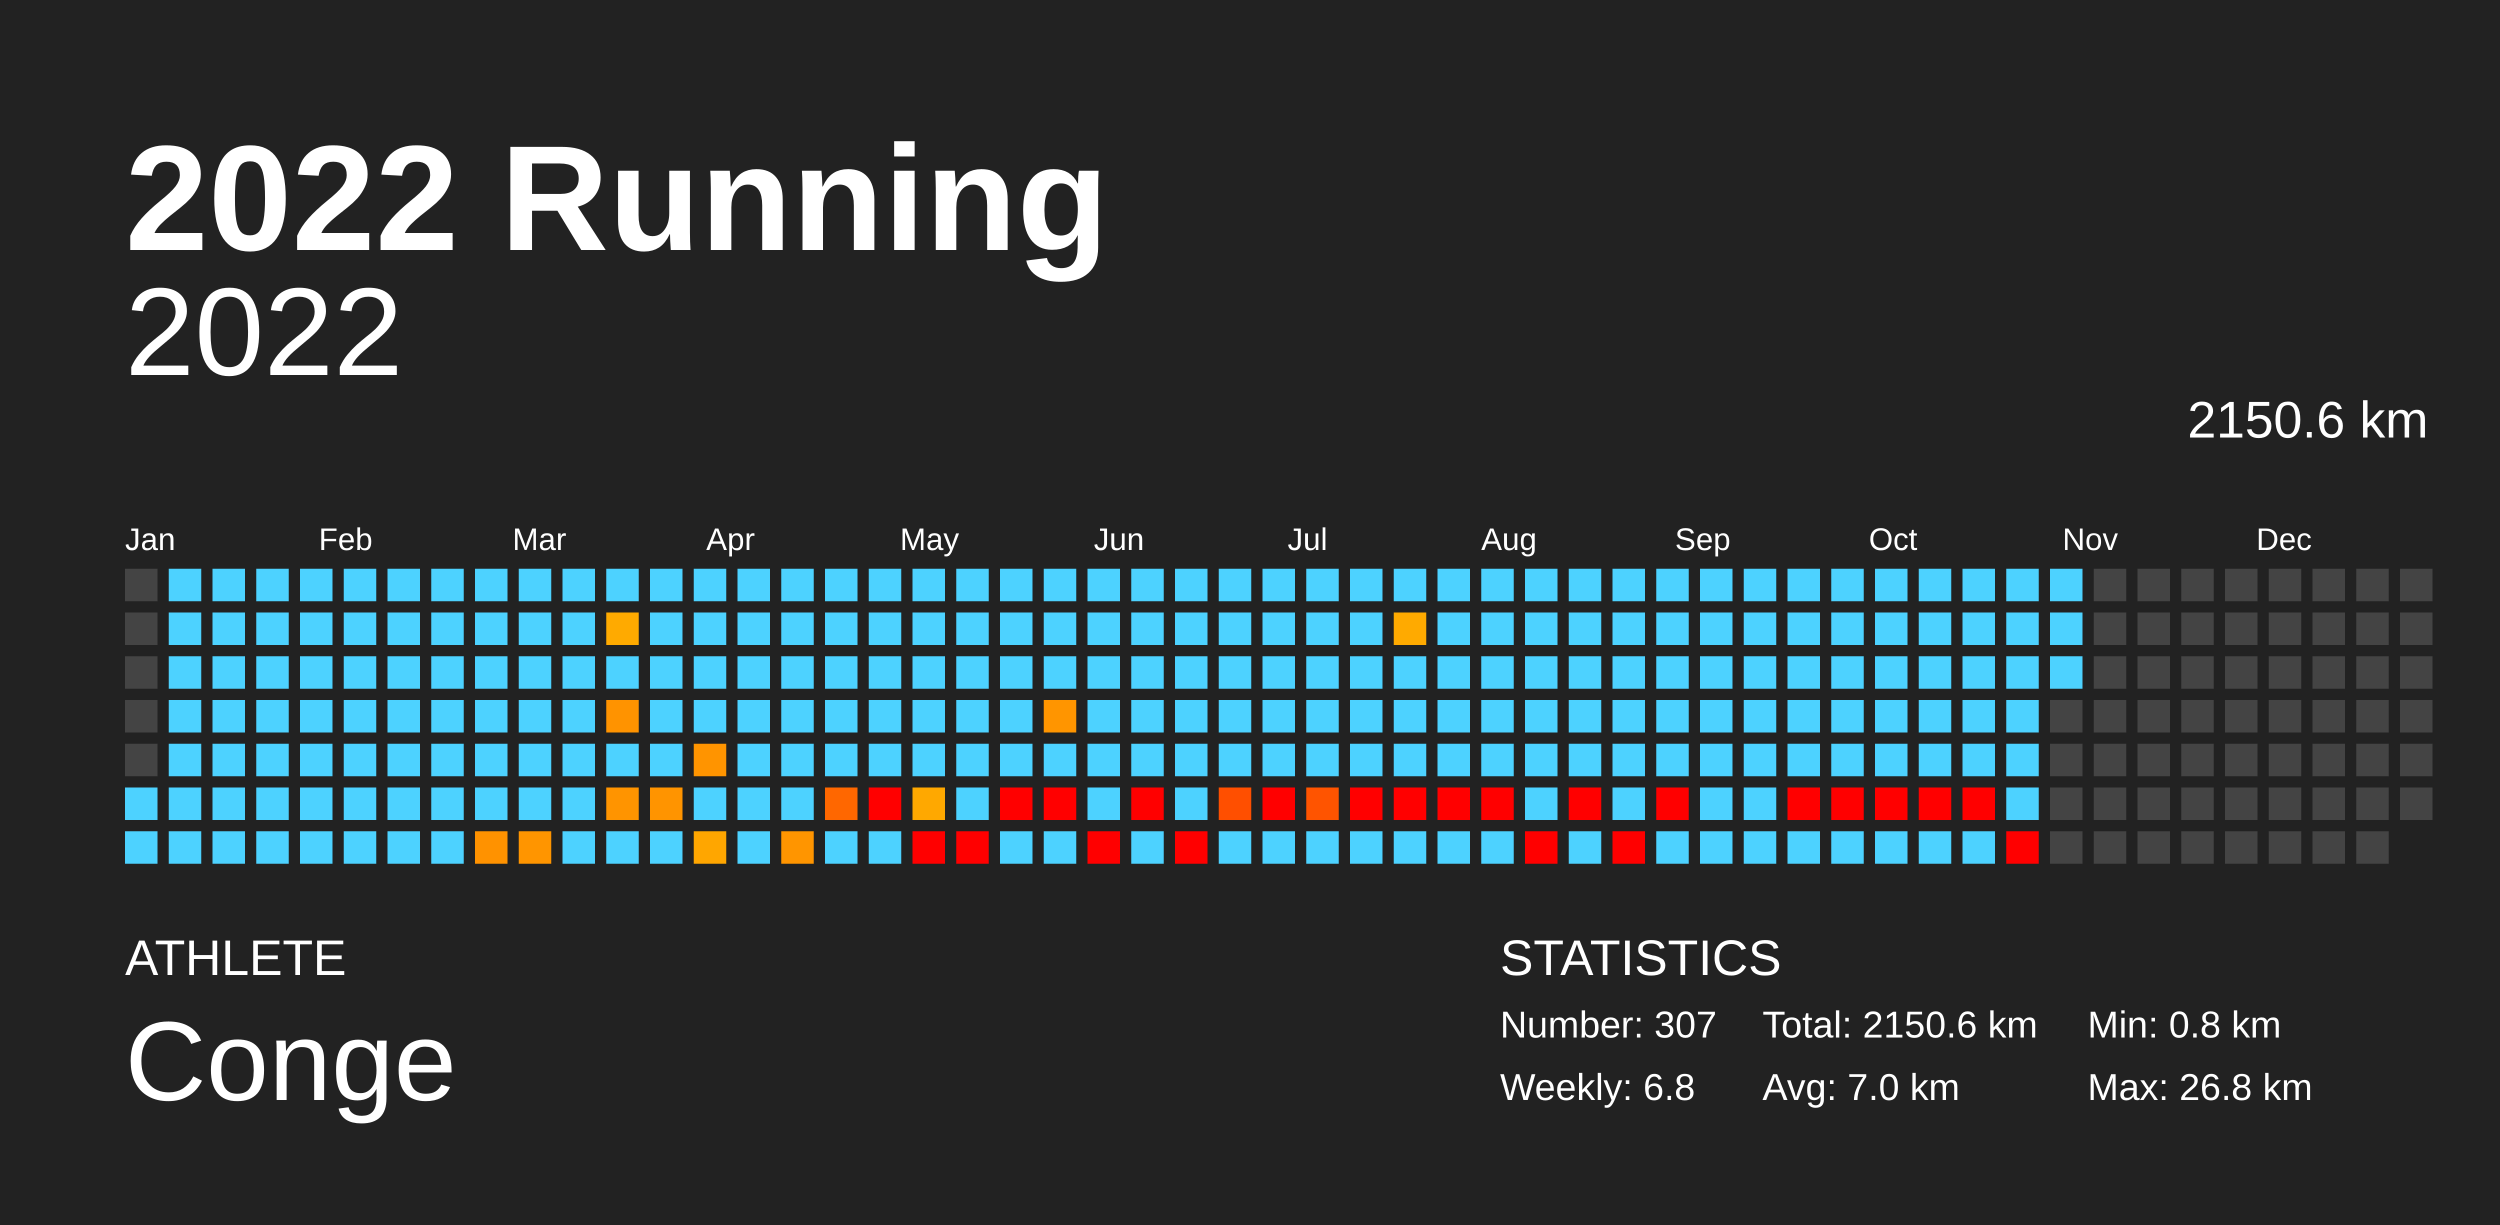
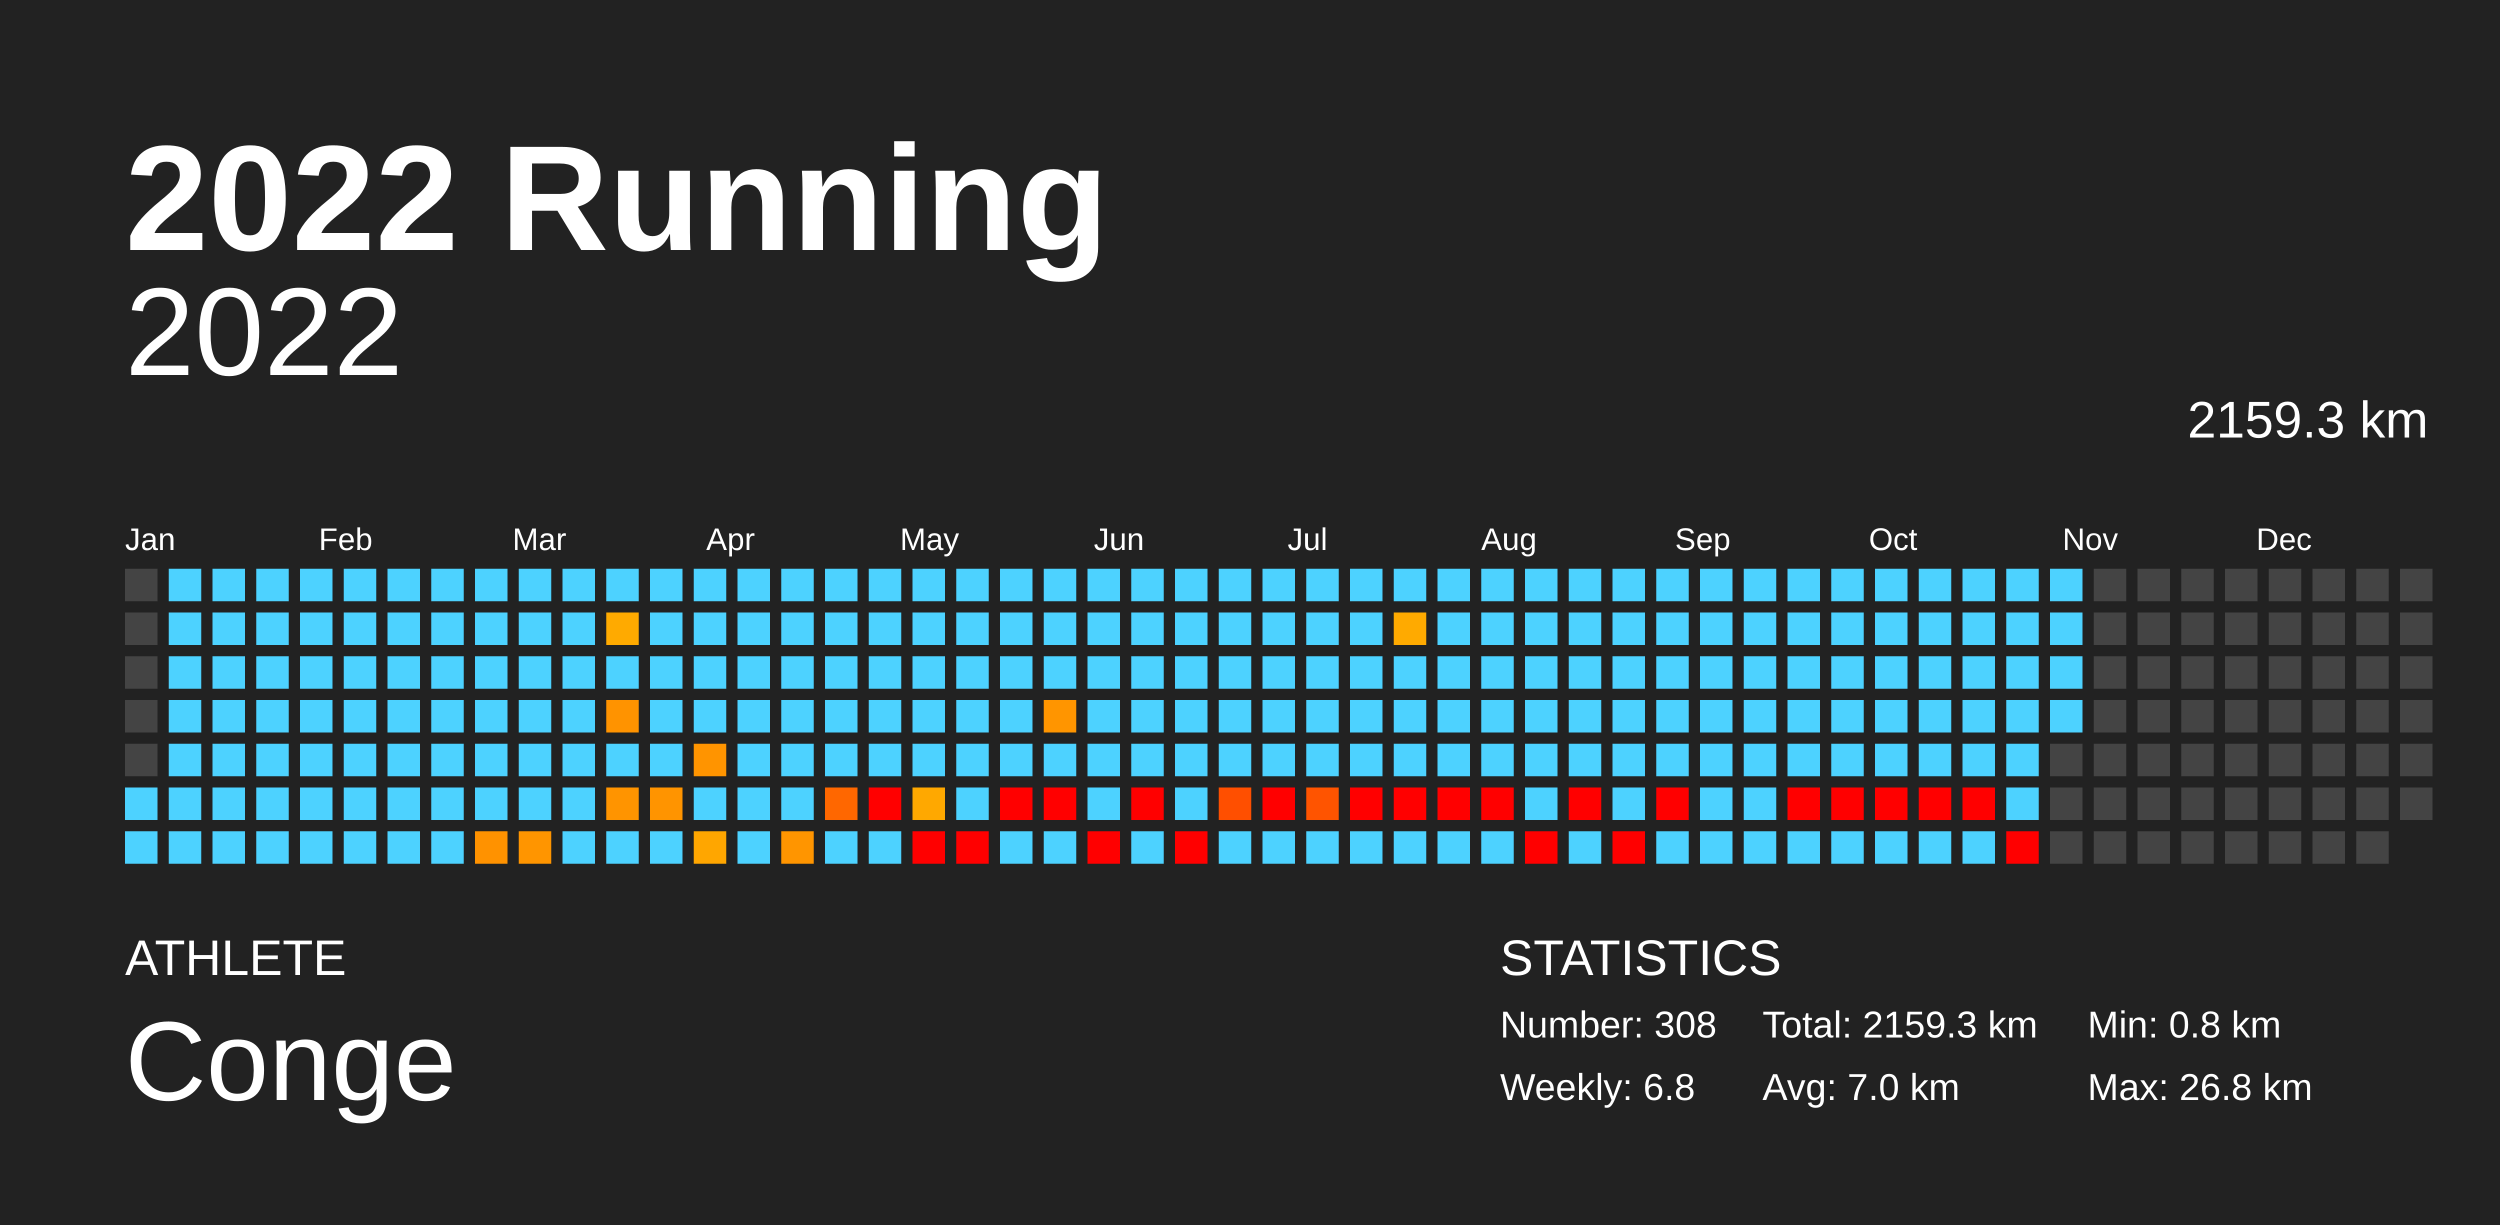
<svg xmlns="http://www.w3.org/2000/svg" baseProfile="full" height="98mm" version="1.1" viewBox="0,0,200,98" width="200mm">
  <defs />
  <rect fill="#222222" height="98" width="200" x="0" y="0" />
  <text fill="#FFFFFF" style="font-size:12px; font-family:Arial; font-weight:bold;" x="10" y="20">2022 Running</text>
  <text fill="#FFFFFF" style="font-size:4px; font-family:Arial" x="10" y="78">ATHLETE</text>
  <text fill="#FFFFFF" style="font-size:9px; font-family:Arial" x="10" y="88">Conge</text>
  <text fill="#FFFFFF" style="font-size:4px; font-family:Arial" x="120" y="78">STATISTICS</text>
-   <text fill="#FFFFFF" style="font-size:3px; font-family:Arial" x="120" y="83">Number: 307</text>
+   <text fill="#FFFFFF" style="font-size:3px; font-family:Arial" x="120" y="83">Number: 308</text>
  <text fill="#FFFFFF" style="font-size:3px; font-family:Arial" x="120" y="88">Weekly: 6.8</text>
-   <text fill="#FFFFFF" style="font-size:3px; font-family:Arial" x="141" y="83">Total: 2150.6 km</text>
+   <text fill="#FFFFFF" style="font-size:3px; font-family:Arial" x="141" y="83">Total: 2159.3 km</text>
  <text fill="#FFFFFF" style="font-size:3px; font-family:Arial" x="141" y="88">Avg: 7.0 km</text>
  <text fill="#FFFFFF" style="font-size:3px; font-family:Arial" x="167" y="83">Min: 0.8 km</text>
  <text fill="#FFFFFF" style="font-size:3px; font-family:Arial" x="167" y="88">Max: 26.8 km</text>
  <text alignment-baseline="hanging" fill="#FFFFFF" style="font-size:10.0px; font-family:Arial;" x="10" y="30">2022</text>
-   <text alignment-baseline="hanging" fill="#FFFFFF" style="font-size:4.125px; font-family:Arial;" x="175" y="35">2150.6 km</text>
+   <text alignment-baseline="hanging" fill="#FFFFFF" style="font-size:4.125px; font-family:Arial;" x="175" y="35">2159.3 km</text>
  <text fill="#FFFFFF" style="font-size:2.5px; font-family:Arial" x="10.0" y="44">Jan</text>
  <text fill="#FFFFFF" style="font-size:2.5px; font-family:Arial" x="25.5" y="44">Feb</text>
  <text fill="#FFFFFF" style="font-size:2.5px; font-family:Arial" x="41.0" y="44">Mar</text>
  <text fill="#FFFFFF" style="font-size:2.5px; font-family:Arial" x="56.5" y="44">Apr</text>
  <text fill="#FFFFFF" style="font-size:2.5px; font-family:Arial" x="72.0" y="44">May</text>
  <text fill="#FFFFFF" style="font-size:2.5px; font-family:Arial" x="87.5" y="44">Jun</text>
  <text fill="#FFFFFF" style="font-size:2.5px; font-family:Arial" x="103.0" y="44">Jul</text>
  <text fill="#FFFFFF" style="font-size:2.5px; font-family:Arial" x="118.5" y="44">Aug</text>
  <text fill="#FFFFFF" style="font-size:2.5px; font-family:Arial" x="134.0" y="44">Sep</text>
  <text fill="#FFFFFF" style="font-size:2.5px; font-family:Arial" x="149.5" y="44">Oct</text>
  <text fill="#FFFFFF" style="font-size:2.5px; font-family:Arial" x="165.0" y="44">Nov</text>
  <text fill="#FFFFFF" style="font-size:2.5px; font-family:Arial" x="180.5" y="44">Dec</text>
  <rect fill="#444444" height="2.6" width="2.6" x="10.0" y="45.5" />
  <rect fill="#444444" height="2.6" width="2.6" x="10.0" y="49.0" />
  <rect fill="#444444" height="2.6" width="2.6" x="10.0" y="52.5" />
  <rect fill="#444444" height="2.6" width="2.6" x="10.0" y="56.0" />
  <rect fill="#444444" height="2.6" width="2.6" x="10.0" y="59.5" />
  <rect fill="#4dd2ff" height="2.6" width="2.6" x="10.0" y="63.0" />
  <rect fill="#4dd2ff" height="2.6" width="2.6" x="10.0" y="66.5" />
  <rect fill="#4dd2ff" height="2.6" width="2.6" x="13.5" y="45.5" />
  <rect fill="#4dd2ff" height="2.6" width="2.6" x="13.5" y="49.0" />
  <rect fill="#4dd2ff" height="2.6" width="2.6" x="13.5" y="52.5" />
  <rect fill="#4dd2ff" height="2.6" width="2.6" x="13.5" y="56.0" />
  <rect fill="#4dd2ff" height="2.6" width="2.6" x="13.5" y="59.5" />
  <rect fill="#4dd2ff" height="2.6" width="2.6" x="13.5" y="63.0" />
  <rect fill="#4dd2ff" height="2.6" width="2.6" x="13.5" y="66.5" />
  <rect fill="#4dd2ff" height="2.6" width="2.6" x="17.0" y="45.5" />
  <rect fill="#4dd2ff" height="2.6" width="2.6" x="17.0" y="49.0" />
  <rect fill="#4dd2ff" height="2.6" width="2.6" x="17.0" y="52.5" />
  <rect fill="#4dd2ff" height="2.6" width="2.6" x="17.0" y="56.0" />
  <rect fill="#4dd2ff" height="2.6" width="2.6" x="17.0" y="59.5" />
  <rect fill="#4dd2ff" height="2.6" width="2.6" x="17.0" y="63.0" />
  <rect fill="#4dd2ff" height="2.6" width="2.6" x="17.0" y="66.5" />
  <rect fill="#4dd2ff" height="2.6" width="2.6" x="20.5" y="45.5" />
  <rect fill="#4dd2ff" height="2.6" width="2.6" x="20.5" y="49.0" />
  <rect fill="#4dd2ff" height="2.6" width="2.6" x="20.5" y="52.5" />
  <rect fill="#4dd2ff" height="2.6" width="2.6" x="20.5" y="56.0" />
  <rect fill="#4dd2ff" height="2.6" width="2.6" x="20.5" y="59.5" />
  <rect fill="#4dd2ff" height="2.6" width="2.6" x="20.5" y="63.0" />
  <rect fill="#4dd2ff" height="2.6" width="2.6" x="20.5" y="66.5" />
  <rect fill="#4dd2ff" height="2.6" width="2.6" x="24.0" y="45.5" />
  <rect fill="#4dd2ff" height="2.6" width="2.6" x="24.0" y="49.0" />
  <rect fill="#4dd2ff" height="2.6" width="2.6" x="24.0" y="52.5" />
  <rect fill="#4dd2ff" height="2.6" width="2.6" x="24.0" y="56.0" />
  <rect fill="#4dd2ff" height="2.6" width="2.6" x="24.0" y="59.5" />
  <rect fill="#4dd2ff" height="2.6" width="2.6" x="24.0" y="63.0" />
  <rect fill="#4dd2ff" height="2.6" width="2.6" x="24.0" y="66.5" />
  <rect fill="#4dd2ff" height="2.6" width="2.6" x="27.5" y="45.5" />
  <rect fill="#4dd2ff" height="2.6" width="2.6" x="27.5" y="49.0" />
  <rect fill="#4dd2ff" height="2.6" width="2.6" x="27.5" y="52.5" />
  <rect fill="#4dd2ff" height="2.6" width="2.6" x="27.5" y="56.0" />
  <rect fill="#4dd2ff" height="2.6" width="2.6" x="27.5" y="59.5" />
  <rect fill="#4dd2ff" height="2.6" width="2.6" x="27.5" y="63.0" />
  <rect fill="#4dd2ff" height="2.6" width="2.6" x="27.5" y="66.5" />
  <rect fill="#4dd2ff" height="2.6" width="2.6" x="31.0" y="45.5" />
  <rect fill="#4dd2ff" height="2.6" width="2.6" x="31.0" y="49.0" />
  <rect fill="#4dd2ff" height="2.6" width="2.6" x="31.0" y="52.5" />
  <rect fill="#4dd2ff" height="2.6" width="2.6" x="31.0" y="56.0" />
  <rect fill="#4dd2ff" height="2.6" width="2.6" x="31.0" y="59.5" />
  <rect fill="#4dd2ff" height="2.6" width="2.6" x="31.0" y="63.0" />
  <rect fill="#4dd2ff" height="2.6" width="2.6" x="31.0" y="66.5" />
  <rect fill="#4dd2ff" height="2.6" width="2.6" x="34.5" y="45.5" />
  <rect fill="#4dd2ff" height="2.6" width="2.6" x="34.5" y="49.0" />
  <rect fill="#4dd2ff" height="2.6" width="2.6" x="34.5" y="52.5" />
  <rect fill="#4dd2ff" height="2.6" width="2.6" x="34.5" y="56.0" />
  <rect fill="#4dd2ff" height="2.6" width="2.6" x="34.5" y="59.5" />
  <rect fill="#4dd2ff" height="2.6" width="2.6" x="34.5" y="63.0" />
  <rect fill="#4dd2ff" height="2.6" width="2.6" x="34.5" y="66.5" />
  <rect fill="#4dd2ff" height="2.6" width="2.6" x="38.0" y="45.5" />
  <rect fill="#4dd2ff" height="2.6" width="2.6" x="38.0" y="49.0" />
  <rect fill="#4dd2ff" height="2.6" width="2.6" x="38.0" y="52.5" />
  <rect fill="#4dd2ff" height="2.6" width="2.6" x="38.0" y="56.0" />
  <rect fill="#4dd2ff" height="2.6" width="2.6" x="38.0" y="59.5" />
  <rect fill="#4dd2ff" height="2.6" width="2.6" x="38.0" y="63.0" />
  <rect fill="#ff9200" height="2.6" width="2.6" x="38.0" y="66.5" />
  <rect fill="#4dd2ff" height="2.6" width="2.6" x="41.5" y="45.5" />
  <rect fill="#4dd2ff" height="2.6" width="2.6" x="41.5" y="49.0" />
  <rect fill="#4dd2ff" height="2.6" width="2.6" x="41.5" y="52.5" />
  <rect fill="#4dd2ff" height="2.6" width="2.6" x="41.5" y="56.0" />
  <rect fill="#4dd2ff" height="2.6" width="2.6" x="41.5" y="59.5" />
  <rect fill="#4dd2ff" height="2.6" width="2.6" x="41.5" y="63.0" />
  <rect fill="#ff9500" height="2.6" width="2.6" x="41.5" y="66.5" />
  <rect fill="#4dd2ff" height="2.6" width="2.6" x="45.0" y="45.5" />
  <rect fill="#4dd2ff" height="2.6" width="2.6" x="45.0" y="49.0" />
  <rect fill="#4dd2ff" height="2.6" width="2.6" x="45.0" y="52.5" />
  <rect fill="#4dd2ff" height="2.6" width="2.6" x="45.0" y="56.0" />
  <rect fill="#4dd2ff" height="2.6" width="2.6" x="45.0" y="59.5" />
  <rect fill="#4dd2ff" height="2.6" width="2.6" x="45.0" y="63.0" />
  <rect fill="#4dd2ff" height="2.6" width="2.6" x="45.0" y="66.5" />
  <rect fill="#4dd2ff" height="2.6" width="2.6" x="48.5" y="45.5" />
  <rect fill="#ffaa00" height="2.6" width="2.6" x="48.5" y="49.0" />
  <rect fill="#4dd2ff" height="2.6" width="2.6" x="48.5" y="52.5" />
  <rect fill="#ff9300" height="2.6" width="2.6" x="48.5" y="56.0" />
  <rect fill="#4dd2ff" height="2.6" width="2.6" x="48.5" y="59.5" />
  <rect fill="#ff9400" height="2.6" width="2.6" x="48.5" y="63.0" />
  <rect fill="#4dd2ff" height="2.6" width="2.6" x="48.5" y="66.5" />
  <rect fill="#4dd2ff" height="2.6" width="2.6" x="52.0" y="45.5" />
  <rect fill="#4dd2ff" height="2.6" width="2.6" x="52.0" y="49.0" />
  <rect fill="#4dd2ff" height="2.6" width="2.6" x="52.0" y="52.5" />
  <rect fill="#4dd2ff" height="2.6" width="2.6" x="52.0" y="56.0" />
  <rect fill="#4dd2ff" height="2.6" width="2.6" x="52.0" y="59.5" />
  <rect fill="#ff9400" height="2.6" width="2.6" x="52.0" y="63.0" />
  <rect fill="#4dd2ff" height="2.6" width="2.6" x="52.0" y="66.5" />
  <rect fill="#4dd2ff" height="2.6" width="2.6" x="55.5" y="45.5" />
  <rect fill="#4dd2ff" height="2.6" width="2.6" x="55.5" y="49.0" />
  <rect fill="#4dd2ff" height="2.6" width="2.6" x="55.5" y="52.5" />
  <rect fill="#4dd2ff" height="2.6" width="2.6" x="55.5" y="56.0" />
  <rect fill="#ff9400" height="2.6" width="2.6" x="55.5" y="59.5" />
  <rect fill="#4dd2ff" height="2.6" width="2.6" x="55.5" y="63.0" />
  <rect fill="#ffa600" height="2.6" width="2.6" x="55.5" y="66.5" />
  <rect fill="#4dd2ff" height="2.6" width="2.6" x="59.0" y="45.5" />
  <rect fill="#4dd2ff" height="2.6" width="2.6" x="59.0" y="49.0" />
  <rect fill="#4dd2ff" height="2.6" width="2.6" x="59.0" y="52.5" />
  <rect fill="#4dd2ff" height="2.6" width="2.6" x="59.0" y="56.0" />
  <rect fill="#4dd2ff" height="2.6" width="2.6" x="59.0" y="59.5" />
  <rect fill="#4dd2ff" height="2.6" width="2.6" x="59.0" y="63.0" />
  <rect fill="#4dd2ff" height="2.6" width="2.6" x="59.0" y="66.5" />
  <rect fill="#4dd2ff" height="2.6" width="2.6" x="62.5" y="45.5" />
  <rect fill="#4dd2ff" height="2.6" width="2.6" x="62.5" y="49.0" />
  <rect fill="#4dd2ff" height="2.6" width="2.6" x="62.5" y="52.5" />
  <rect fill="#4dd2ff" height="2.6" width="2.6" x="62.5" y="56.0" />
  <rect fill="#4dd2ff" height="2.6" width="2.6" x="62.5" y="59.5" />
  <rect fill="#4dd2ff" height="2.6" width="2.6" x="62.5" y="63.0" />
  <rect fill="#ff9500" height="2.6" width="2.6" x="62.5" y="66.5" />
  <rect fill="#4dd2ff" height="2.6" width="2.6" x="66.0" y="45.5" />
  <rect fill="#4dd2ff" height="2.6" width="2.6" x="66.0" y="49.0" />
  <rect fill="#4dd2ff" height="2.6" width="2.6" x="66.0" y="52.5" />
  <rect fill="#4dd2ff" height="2.6" width="2.6" x="66.0" y="56.0" />
  <rect fill="#4dd2ff" height="2.6" width="2.6" x="66.0" y="59.5" />
  <rect fill="#ff6700" height="2.6" width="2.6" x="66.0" y="63.0" />
  <rect fill="#4dd2ff" height="2.6" width="2.6" x="66.0" y="66.5" />
  <rect fill="#4dd2ff" height="2.6" width="2.6" x="69.5" y="45.5" />
  <rect fill="#4dd2ff" height="2.6" width="2.6" x="69.5" y="49.0" />
  <rect fill="#4dd2ff" height="2.6" width="2.6" x="69.5" y="52.5" />
  <rect fill="#4dd2ff" height="2.6" width="2.6" x="69.5" y="56.0" />
  <rect fill="#4dd2ff" height="2.6" width="2.6" x="69.5" y="59.5" />
  <rect fill="red" height="2.6" width="2.6" x="69.5" y="63.0" />
  <rect fill="#4dd2ff" height="2.6" width="2.6" x="69.5" y="66.5" />
  <rect fill="#4dd2ff" height="2.6" width="2.6" x="73.0" y="45.5" />
  <rect fill="#4dd2ff" height="2.6" width="2.6" x="73.0" y="49.0" />
  <rect fill="#4dd2ff" height="2.6" width="2.6" x="73.0" y="52.5" />
  <rect fill="#4dd2ff" height="2.6" width="2.6" x="73.0" y="56.0" />
  <rect fill="#4dd2ff" height="2.6" width="2.6" x="73.0" y="59.5" />
  <rect fill="#ffa800" height="2.6" width="2.6" x="73.0" y="63.0" />
  <rect fill="red" height="2.6" width="2.6" x="73.0" y="66.5" />
  <rect fill="#4dd2ff" height="2.6" width="2.6" x="76.5" y="45.5" />
  <rect fill="#4dd2ff" height="2.6" width="2.6" x="76.5" y="49.0" />
  <rect fill="#4dd2ff" height="2.6" width="2.6" x="76.5" y="52.5" />
  <rect fill="#4dd2ff" height="2.6" width="2.6" x="76.5" y="56.0" />
  <rect fill="#4dd2ff" height="2.6" width="2.6" x="76.5" y="59.5" />
  <rect fill="#4dd2ff" height="2.6" width="2.6" x="76.5" y="63.0" />
  <rect fill="red" height="2.6" width="2.6" x="76.5" y="66.5" />
  <rect fill="#4dd2ff" height="2.6" width="2.6" x="80.0" y="45.5" />
  <rect fill="#4dd2ff" height="2.6" width="2.6" x="80.0" y="49.0" />
  <rect fill="#4dd2ff" height="2.6" width="2.6" x="80.0" y="52.5" />
  <rect fill="#4dd2ff" height="2.6" width="2.6" x="80.0" y="56.0" />
  <rect fill="#4dd2ff" height="2.6" width="2.6" x="80.0" y="59.5" />
  <rect fill="red" height="2.6" width="2.6" x="80.0" y="63.0" />
  <rect fill="#4dd2ff" height="2.6" width="2.6" x="80.0" y="66.5" />
  <rect fill="#4dd2ff" height="2.6" width="2.6" x="83.5" y="45.5" />
  <rect fill="#4dd2ff" height="2.6" width="2.6" x="83.5" y="49.0" />
  <rect fill="#4dd2ff" height="2.6" width="2.6" x="83.5" y="52.5" />
  <rect fill="#ff9500" height="2.6" width="2.6" x="83.5" y="56.0" />
  <rect fill="#4dd2ff" height="2.6" width="2.6" x="83.5" y="59.5" />
  <rect fill="red" height="2.6" width="2.6" x="83.5" y="63.0" />
  <rect fill="#4dd2ff" height="2.6" width="2.6" x="83.5" y="66.5" />
  <rect fill="#4dd2ff" height="2.6" width="2.6" x="87.0" y="45.5" />
  <rect fill="#4dd2ff" height="2.6" width="2.6" x="87.0" y="49.0" />
  <rect fill="#4dd2ff" height="2.6" width="2.6" x="87.0" y="52.5" />
  <rect fill="#4dd2ff" height="2.6" width="2.6" x="87.0" y="56.0" />
  <rect fill="#4dd2ff" height="2.6" width="2.6" x="87.0" y="59.5" />
  <rect fill="#4dd2ff" height="2.6" width="2.6" x="87.0" y="63.0" />
  <rect fill="red" height="2.6" width="2.6" x="87.0" y="66.5" />
  <rect fill="#4dd2ff" height="2.6" width="2.6" x="90.5" y="45.5" />
  <rect fill="#4dd2ff" height="2.6" width="2.6" x="90.5" y="49.0" />
  <rect fill="#4dd2ff" height="2.6" width="2.6" x="90.5" y="52.5" />
  <rect fill="#4dd2ff" height="2.6" width="2.6" x="90.5" y="56.0" />
  <rect fill="#4dd2ff" height="2.6" width="2.6" x="90.5" y="59.5" />
  <rect fill="red" height="2.6" width="2.6" x="90.5" y="63.0" />
  <rect fill="#4dd2ff" height="2.6" width="2.6" x="90.5" y="66.5" />
  <rect fill="#4dd2ff" height="2.6" width="2.6" x="94.0" y="45.5" />
  <rect fill="#4dd2ff" height="2.6" width="2.6" x="94.0" y="49.0" />
  <rect fill="#4dd2ff" height="2.6" width="2.6" x="94.0" y="52.5" />
  <rect fill="#4dd2ff" height="2.6" width="2.6" x="94.0" y="56.0" />
  <rect fill="#4dd2ff" height="2.6" width="2.6" x="94.0" y="59.5" />
  <rect fill="#4dd2ff" height="2.6" width="2.6" x="94.0" y="63.0" />
  <rect fill="red" height="2.6" width="2.6" x="94.0" y="66.5" />
  <rect fill="#4dd2ff" height="2.6" width="2.6" x="97.5" y="45.5" />
  <rect fill="#4dd2ff" height="2.6" width="2.6" x="97.5" y="49.0" />
  <rect fill="#4dd2ff" height="2.6" width="2.6" x="97.5" y="52.5" />
  <rect fill="#4dd2ff" height="2.6" width="2.6" x="97.5" y="56.0" />
  <rect fill="#4dd2ff" height="2.6" width="2.6" x="97.5" y="59.5" />
  <rect fill="#ff4f00" height="2.6" width="2.6" x="97.5" y="63.0" />
  <rect fill="#4dd2ff" height="2.6" width="2.6" x="97.5" y="66.5" />
  <rect fill="#4dd2ff" height="2.6" width="2.6" x="101.0" y="45.5" />
  <rect fill="#4dd2ff" height="2.6" width="2.6" x="101.0" y="49.0" />
  <rect fill="#4dd2ff" height="2.6" width="2.6" x="101.0" y="52.5" />
  <rect fill="#4dd2ff" height="2.6" width="2.6" x="101.0" y="56.0" />
  <rect fill="#4dd2ff" height="2.6" width="2.6" x="101.0" y="59.5" />
  <rect fill="red" height="2.6" width="2.6" x="101.0" y="63.0" />
  <rect fill="#4dd2ff" height="2.6" width="2.6" x="101.0" y="66.5" />
  <rect fill="#4dd2ff" height="2.6" width="2.6" x="104.5" y="45.5" />
  <rect fill="#4dd2ff" height="2.6" width="2.6" x="104.5" y="49.0" />
  <rect fill="#4dd2ff" height="2.6" width="2.6" x="104.5" y="52.5" />
  <rect fill="#4dd2ff" height="2.6" width="2.6" x="104.5" y="56.0" />
  <rect fill="#4dd2ff" height="2.6" width="2.6" x="104.5" y="59.5" />
  <rect fill="#ff5400" height="2.6" width="2.6" x="104.5" y="63.0" />
  <rect fill="#4dd2ff" height="2.6" width="2.6" x="104.5" y="66.5" />
  <rect fill="#4dd2ff" height="2.6" width="2.6" x="108.0" y="45.5" />
  <rect fill="#4dd2ff" height="2.6" width="2.6" x="108.0" y="49.0" />
  <rect fill="#4dd2ff" height="2.6" width="2.6" x="108.0" y="52.5" />
  <rect fill="#4dd2ff" height="2.6" width="2.6" x="108.0" y="56.0" />
  <rect fill="#4dd2ff" height="2.6" width="2.6" x="108.0" y="59.5" />
  <rect fill="red" height="2.6" width="2.6" x="108.0" y="63.0" />
  <rect fill="#4dd2ff" height="2.6" width="2.6" x="108.0" y="66.5" />
  <rect fill="#4dd2ff" height="2.6" width="2.6" x="111.5" y="45.5" />
  <rect fill="#ffaa00" height="2.6" width="2.6" x="111.5" y="49.0" />
  <rect fill="#4dd2ff" height="2.6" width="2.6" x="111.5" y="52.5" />
  <rect fill="#4dd2ff" height="2.6" width="2.6" x="111.5" y="56.0" />
  <rect fill="#4dd2ff" height="2.6" width="2.6" x="111.5" y="59.5" />
  <rect fill="red" height="2.6" width="2.6" x="111.5" y="63.0" />
  <rect fill="#4dd2ff" height="2.6" width="2.6" x="111.5" y="66.5" />
  <rect fill="#4dd2ff" height="2.6" width="2.6" x="115.0" y="45.5" />
  <rect fill="#4dd2ff" height="2.6" width="2.6" x="115.0" y="49.0" />
  <rect fill="#4dd2ff" height="2.6" width="2.6" x="115.0" y="52.5" />
  <rect fill="#4dd2ff" height="2.6" width="2.6" x="115.0" y="56.0" />
  <rect fill="#4dd2ff" height="2.6" width="2.6" x="115.0" y="59.5" />
  <rect fill="red" height="2.6" width="2.6" x="115.0" y="63.0" />
  <rect fill="#4dd2ff" height="2.6" width="2.6" x="115.0" y="66.5" />
  <rect fill="#4dd2ff" height="2.6" width="2.6" x="118.5" y="45.5" />
  <rect fill="#4dd2ff" height="2.6" width="2.6" x="118.5" y="49.0" />
  <rect fill="#4dd2ff" height="2.6" width="2.6" x="118.5" y="52.5" />
  <rect fill="#4dd2ff" height="2.6" width="2.6" x="118.5" y="56.0" />
  <rect fill="#4dd2ff" height="2.6" width="2.6" x="118.5" y="59.5" />
  <rect fill="red" height="2.6" width="2.6" x="118.5" y="63.0" />
  <rect fill="#4dd2ff" height="2.6" width="2.6" x="118.5" y="66.5" />
  <rect fill="#4dd2ff" height="2.6" width="2.6" x="122.0" y="45.5" />
  <rect fill="#4dd2ff" height="2.6" width="2.6" x="122.0" y="49.0" />
  <rect fill="#4dd2ff" height="2.6" width="2.6" x="122.0" y="52.5" />
  <rect fill="#4dd2ff" height="2.6" width="2.6" x="122.0" y="56.0" />
  <rect fill="#4dd2ff" height="2.6" width="2.6" x="122.0" y="59.5" />
  <rect fill="#4dd2ff" height="2.6" width="2.6" x="122.0" y="63.0" />
  <rect fill="red" height="2.6" width="2.6" x="122.0" y="66.5" />
  <rect fill="#4dd2ff" height="2.6" width="2.6" x="125.5" y="45.5" />
  <rect fill="#4dd2ff" height="2.6" width="2.6" x="125.5" y="49.0" />
  <rect fill="#4dd2ff" height="2.6" width="2.6" x="125.5" y="52.5" />
  <rect fill="#4dd2ff" height="2.6" width="2.6" x="125.5" y="56.0" />
  <rect fill="#4dd2ff" height="2.6" width="2.6" x="125.5" y="59.5" />
  <rect fill="red" height="2.6" width="2.6" x="125.5" y="63.0" />
  <rect fill="#4dd2ff" height="2.6" width="2.6" x="125.5" y="66.5" />
  <rect fill="#4dd2ff" height="2.6" width="2.6" x="129.0" y="45.5" />
  <rect fill="#4dd2ff" height="2.6" width="2.6" x="129.0" y="49.0" />
  <rect fill="#4dd2ff" height="2.6" width="2.6" x="129.0" y="52.5" />
  <rect fill="#4dd2ff" height="2.6" width="2.6" x="129.0" y="56.0" />
  <rect fill="#4dd2ff" height="2.6" width="2.6" x="129.0" y="59.5" />
  <rect fill="#4dd2ff" height="2.6" width="2.6" x="129.0" y="63.0" />
  <rect fill="red" height="2.6" width="2.6" x="129.0" y="66.5" />
  <rect fill="#4dd2ff" height="2.6" width="2.6" x="132.5" y="45.5" />
  <rect fill="#4dd2ff" height="2.6" width="2.6" x="132.5" y="49.0" />
  <rect fill="#4dd2ff" height="2.6" width="2.6" x="132.5" y="52.5" />
  <rect fill="#4dd2ff" height="2.6" width="2.6" x="132.5" y="56.0" />
  <rect fill="#4dd2ff" height="2.6" width="2.6" x="132.5" y="59.5" />
  <rect fill="red" height="2.6" width="2.6" x="132.5" y="63.0" />
  <rect fill="#4dd2ff" height="2.6" width="2.6" x="132.5" y="66.5" />
  <rect fill="#4dd2ff" height="2.6" width="2.6" x="136.0" y="45.5" />
  <rect fill="#4dd2ff" height="2.6" width="2.6" x="136.0" y="49.0" />
  <rect fill="#4dd2ff" height="2.6" width="2.6" x="136.0" y="52.5" />
  <rect fill="#4dd2ff" height="2.6" width="2.6" x="136.0" y="56.0" />
  <rect fill="#4dd2ff" height="2.6" width="2.6" x="136.0" y="59.5" />
  <rect fill="#4dd2ff" height="2.6" width="2.6" x="136.0" y="63.0" />
  <rect fill="#4dd2ff" height="2.6" width="2.6" x="136.0" y="66.5" />
  <rect fill="#4dd2ff" height="2.6" width="2.6" x="139.5" y="45.5" />
  <rect fill="#4dd2ff" height="2.6" width="2.6" x="139.5" y="49.0" />
  <rect fill="#4dd2ff" height="2.6" width="2.6" x="139.5" y="52.5" />
  <rect fill="#4dd2ff" height="2.6" width="2.6" x="139.5" y="56.0" />
  <rect fill="#4dd2ff" height="2.6" width="2.6" x="139.5" y="59.5" />
  <rect fill="#4dd2ff" height="2.6" width="2.6" x="139.5" y="63.0" />
  <rect fill="#4dd2ff" height="2.6" width="2.6" x="139.5" y="66.5" />
  <rect fill="#4dd2ff" height="2.6" width="2.6" x="143.0" y="45.5" />
  <rect fill="#4dd2ff" height="2.6" width="2.6" x="143.0" y="49.0" />
  <rect fill="#4dd2ff" height="2.6" width="2.6" x="143.0" y="52.5" />
  <rect fill="#4dd2ff" height="2.6" width="2.6" x="143.0" y="56.0" />
  <rect fill="#4dd2ff" height="2.6" width="2.6" x="143.0" y="59.5" />
  <rect fill="red" height="2.6" width="2.6" x="143.0" y="63.0" />
  <rect fill="#4dd2ff" height="2.6" width="2.6" x="143.0" y="66.5" />
  <rect fill="#4dd2ff" height="2.6" width="2.6" x="146.5" y="45.5" />
  <rect fill="#4dd2ff" height="2.6" width="2.6" x="146.5" y="49.0" />
  <rect fill="#4dd2ff" height="2.6" width="2.6" x="146.5" y="52.5" />
  <rect fill="#4dd2ff" height="2.6" width="2.6" x="146.5" y="56.0" />
  <rect fill="#4dd2ff" height="2.6" width="2.6" x="146.5" y="59.5" />
  <rect fill="red" height="2.6" width="2.6" x="146.5" y="63.0" />
  <rect fill="#4dd2ff" height="2.6" width="2.6" x="146.5" y="66.5" />
  <rect fill="#4dd2ff" height="2.6" width="2.6" x="150.0" y="45.5" />
  <rect fill="#4dd2ff" height="2.6" width="2.6" x="150.0" y="49.0" />
  <rect fill="#4dd2ff" height="2.6" width="2.6" x="150.0" y="52.5" />
  <rect fill="#4dd2ff" height="2.6" width="2.6" x="150.0" y="56.0" />
  <rect fill="#4dd2ff" height="2.6" width="2.6" x="150.0" y="59.5" />
  <rect fill="red" height="2.6" width="2.6" x="150.0" y="63.0" />
  <rect fill="#4dd2ff" height="2.6" width="2.6" x="150.0" y="66.5" />
  <rect fill="#4dd2ff" height="2.6" width="2.6" x="153.5" y="45.5" />
  <rect fill="#4dd2ff" height="2.6" width="2.6" x="153.5" y="49.0" />
  <rect fill="#4dd2ff" height="2.6" width="2.6" x="153.5" y="52.5" />
  <rect fill="#4dd2ff" height="2.6" width="2.6" x="153.5" y="56.0" />
  <rect fill="#4dd2ff" height="2.6" width="2.6" x="153.5" y="59.5" />
  <rect fill="red" height="2.6" width="2.6" x="153.5" y="63.0" />
  <rect fill="#4dd2ff" height="2.6" width="2.6" x="153.5" y="66.5" />
  <rect fill="#4dd2ff" height="2.6" width="2.6" x="157.0" y="45.5" />
  <rect fill="#4dd2ff" height="2.6" width="2.6" x="157.0" y="49.0" />
  <rect fill="#4dd2ff" height="2.6" width="2.6" x="157.0" y="52.5" />
  <rect fill="#4dd2ff" height="2.6" width="2.6" x="157.0" y="56.0" />
  <rect fill="#4dd2ff" height="2.6" width="2.6" x="157.0" y="59.5" />
  <rect fill="red" height="2.6" width="2.6" x="157.0" y="63.0" />
  <rect fill="#4dd2ff" height="2.6" width="2.6" x="157.0" y="66.5" />
  <rect fill="#4dd2ff" height="2.6" width="2.6" x="160.5" y="45.5" />
  <rect fill="#4dd2ff" height="2.6" width="2.6" x="160.5" y="49.0" />
  <rect fill="#4dd2ff" height="2.6" width="2.6" x="160.5" y="52.5" />
  <rect fill="#4dd2ff" height="2.6" width="2.6" x="160.5" y="56.0" />
  <rect fill="#4dd2ff" height="2.6" width="2.6" x="160.5" y="59.5" />
  <rect fill="#4dd2ff" height="2.6" width="2.6" x="160.5" y="63.0" />
  <rect fill="red" height="2.6" width="2.6" x="160.5" y="66.5" />
  <rect fill="#4dd2ff" height="2.6" width="2.6" x="164.0" y="45.5" />
  <rect fill="#4dd2ff" height="2.6" width="2.6" x="164.0" y="49.0" />
  <rect fill="#4dd2ff" height="2.6" width="2.6" x="164.0" y="52.5" />
-   <rect fill="#444444" height="2.6" width="2.6" x="164.0" y="56.0" />
+   <rect fill="#4dd2ff" height="2.6" width="2.6" x="164.0" y="56.0" />
  <rect fill="#444444" height="2.6" width="2.6" x="164.0" y="59.5" />
  <rect fill="#444444" height="2.6" width="2.6" x="164.0" y="63.0" />
  <rect fill="#444444" height="2.6" width="2.6" x="164.0" y="66.5" />
  <rect fill="#444444" height="2.6" width="2.6" x="167.5" y="45.5" />
  <rect fill="#444444" height="2.6" width="2.6" x="167.5" y="49.0" />
  <rect fill="#444444" height="2.6" width="2.6" x="167.5" y="52.5" />
  <rect fill="#444444" height="2.6" width="2.6" x="167.5" y="56.0" />
  <rect fill="#444444" height="2.6" width="2.6" x="167.5" y="59.5" />
  <rect fill="#444444" height="2.6" width="2.6" x="167.5" y="63.0" />
  <rect fill="#444444" height="2.6" width="2.6" x="167.5" y="66.5" />
  <rect fill="#444444" height="2.6" width="2.6" x="171.0" y="45.5" />
  <rect fill="#444444" height="2.6" width="2.6" x="171.0" y="49.0" />
  <rect fill="#444444" height="2.6" width="2.6" x="171.0" y="52.5" />
  <rect fill="#444444" height="2.6" width="2.6" x="171.0" y="56.0" />
  <rect fill="#444444" height="2.6" width="2.6" x="171.0" y="59.5" />
  <rect fill="#444444" height="2.6" width="2.6" x="171.0" y="63.0" />
  <rect fill="#444444" height="2.6" width="2.6" x="171.0" y="66.5" />
  <rect fill="#444444" height="2.6" width="2.6" x="174.5" y="45.5" />
  <rect fill="#444444" height="2.6" width="2.6" x="174.5" y="49.0" />
  <rect fill="#444444" height="2.6" width="2.6" x="174.5" y="52.5" />
  <rect fill="#444444" height="2.6" width="2.6" x="174.5" y="56.0" />
  <rect fill="#444444" height="2.6" width="2.6" x="174.5" y="59.5" />
  <rect fill="#444444" height="2.6" width="2.6" x="174.5" y="63.0" />
  <rect fill="#444444" height="2.6" width="2.6" x="174.5" y="66.5" />
  <rect fill="#444444" height="2.6" width="2.6" x="178.0" y="45.5" />
  <rect fill="#444444" height="2.6" width="2.6" x="178.0" y="49.0" />
  <rect fill="#444444" height="2.6" width="2.6" x="178.0" y="52.5" />
  <rect fill="#444444" height="2.6" width="2.6" x="178.0" y="56.0" />
  <rect fill="#444444" height="2.6" width="2.6" x="178.0" y="59.5" />
  <rect fill="#444444" height="2.6" width="2.6" x="178.0" y="63.0" />
  <rect fill="#444444" height="2.6" width="2.6" x="178.0" y="66.5" />
  <rect fill="#444444" height="2.6" width="2.6" x="181.5" y="45.5" />
  <rect fill="#444444" height="2.6" width="2.6" x="181.5" y="49.0" />
  <rect fill="#444444" height="2.6" width="2.6" x="181.5" y="52.5" />
  <rect fill="#444444" height="2.6" width="2.6" x="181.5" y="56.0" />
  <rect fill="#444444" height="2.6" width="2.6" x="181.5" y="59.5" />
  <rect fill="#444444" height="2.6" width="2.6" x="181.5" y="63.0" />
  <rect fill="#444444" height="2.6" width="2.6" x="181.5" y="66.5" />
  <rect fill="#444444" height="2.6" width="2.6" x="185.0" y="45.5" />
  <rect fill="#444444" height="2.6" width="2.6" x="185.0" y="49.0" />
  <rect fill="#444444" height="2.6" width="2.6" x="185.0" y="52.5" />
  <rect fill="#444444" height="2.6" width="2.6" x="185.0" y="56.0" />
  <rect fill="#444444" height="2.6" width="2.6" x="185.0" y="59.5" />
  <rect fill="#444444" height="2.6" width="2.6" x="185.0" y="63.0" />
  <rect fill="#444444" height="2.6" width="2.6" x="185.0" y="66.5" />
  <rect fill="#444444" height="2.6" width="2.6" x="188.5" y="45.5" />
  <rect fill="#444444" height="2.6" width="2.6" x="188.5" y="49.0" />
  <rect fill="#444444" height="2.6" width="2.6" x="188.5" y="52.5" />
  <rect fill="#444444" height="2.6" width="2.6" x="188.5" y="56.0" />
  <rect fill="#444444" height="2.6" width="2.6" x="188.5" y="59.5" />
  <rect fill="#444444" height="2.6" width="2.6" x="188.5" y="63.0" />
  <rect fill="#444444" height="2.6" width="2.6" x="188.5" y="66.5" />
  <rect fill="#444444" height="2.6" width="2.6" x="192.0" y="45.5" />
  <rect fill="#444444" height="2.6" width="2.6" x="192.0" y="49.0" />
  <rect fill="#444444" height="2.6" width="2.6" x="192.0" y="52.5" />
  <rect fill="#444444" height="2.6" width="2.6" x="192.0" y="56.0" />
  <rect fill="#444444" height="2.6" width="2.6" x="192.0" y="59.5" />
  <rect fill="#444444" height="2.6" width="2.6" x="192.0" y="63.0" />
</svg>
